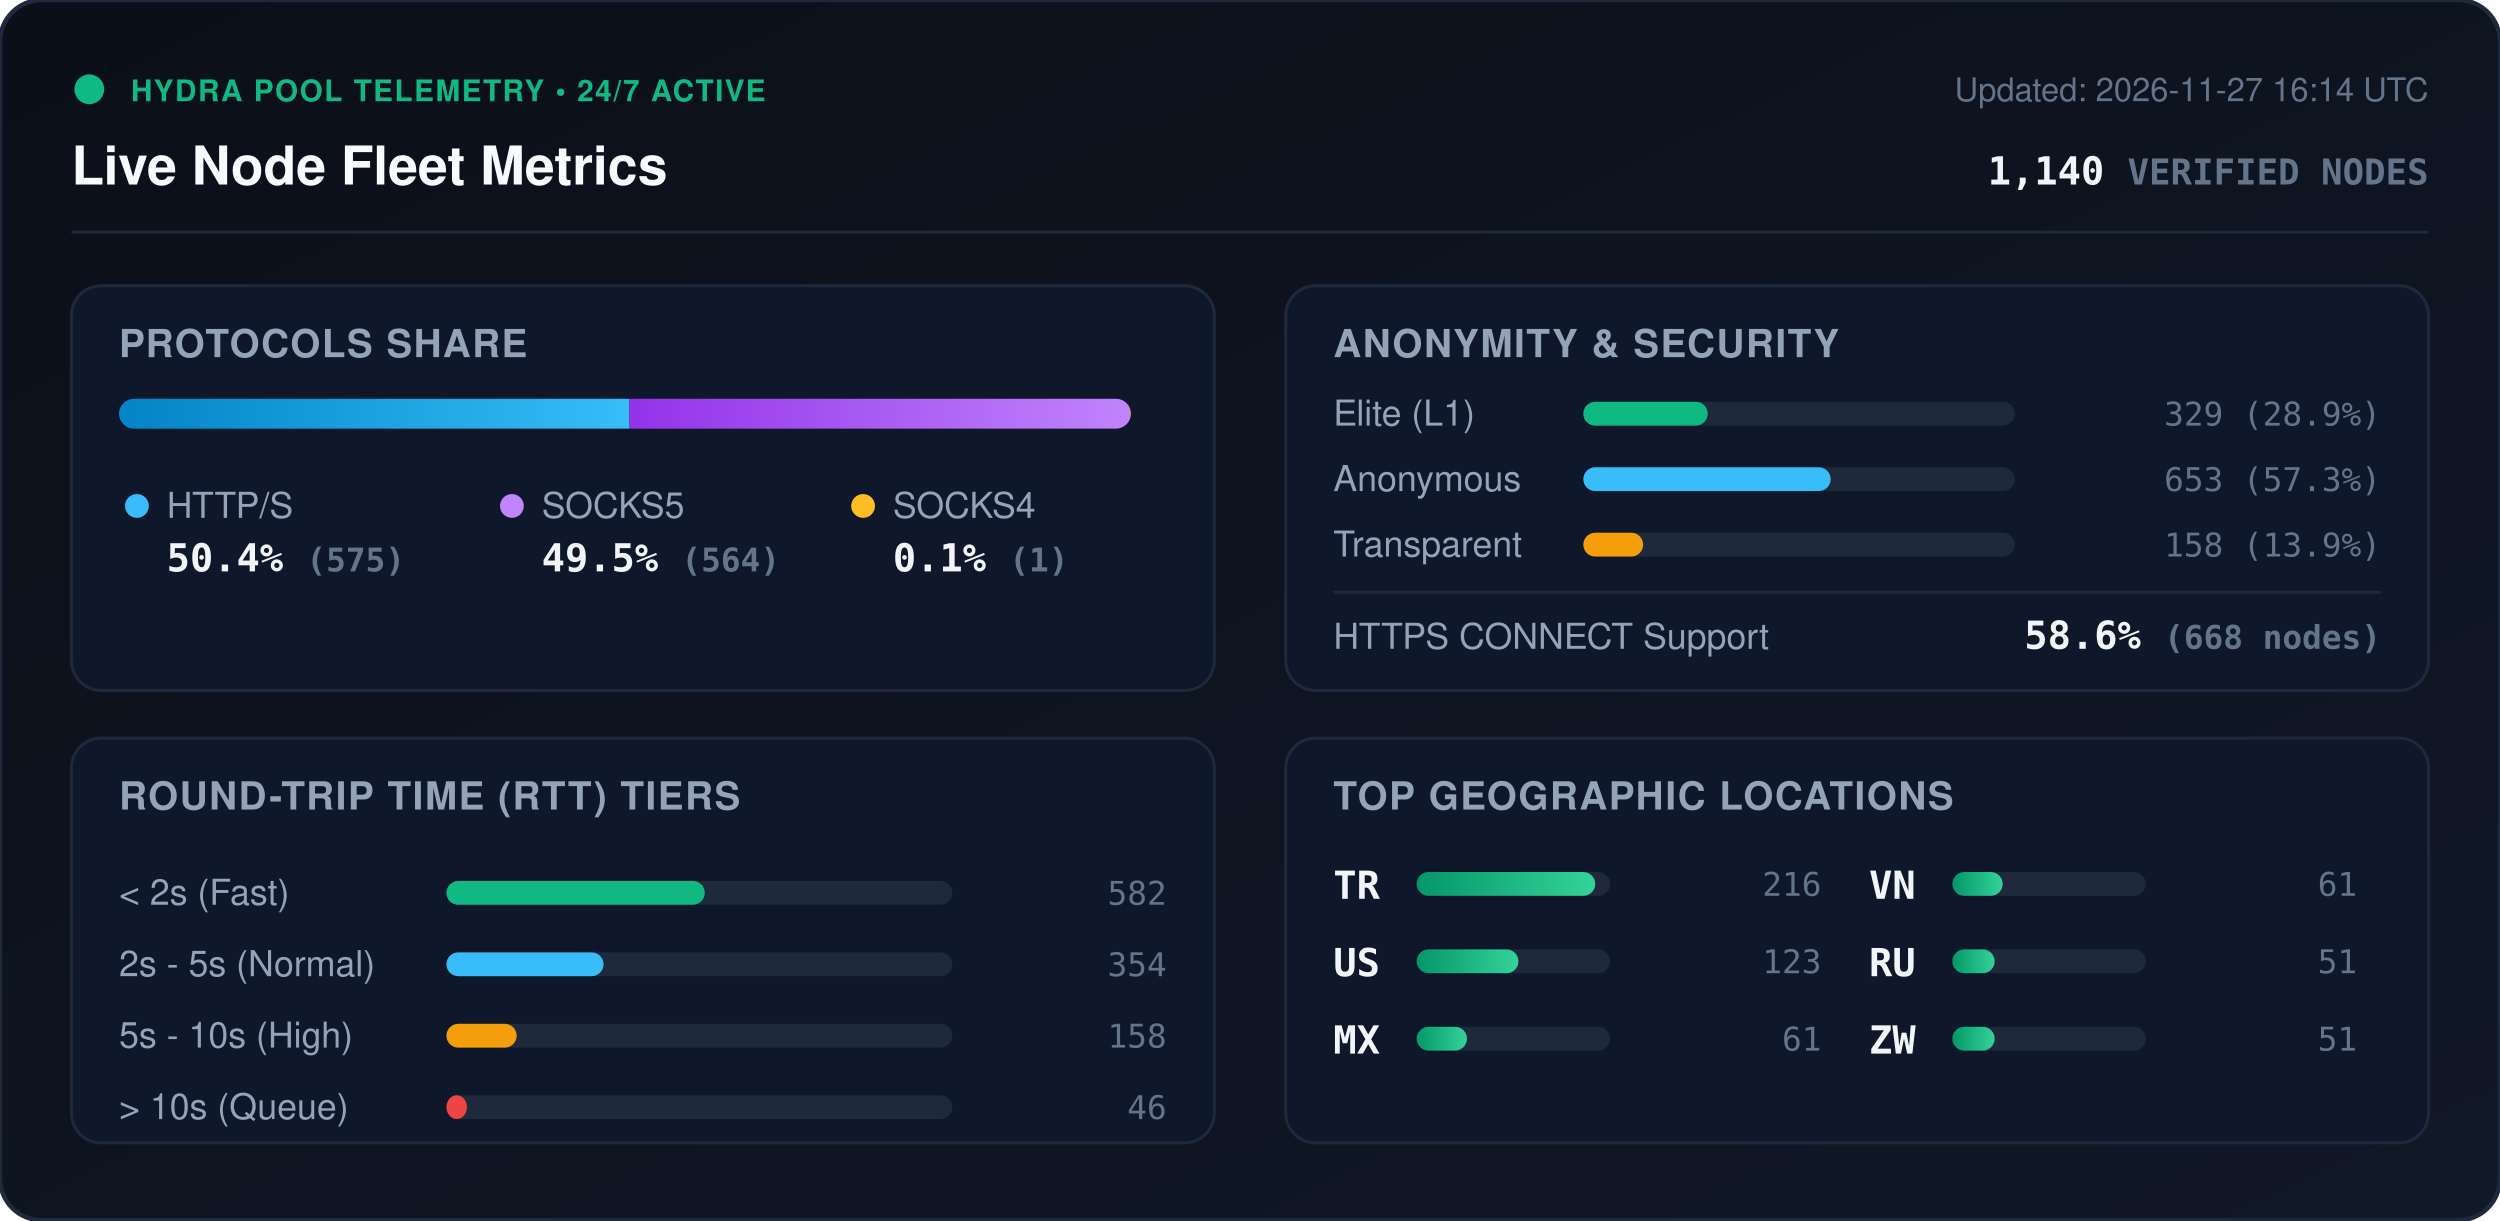
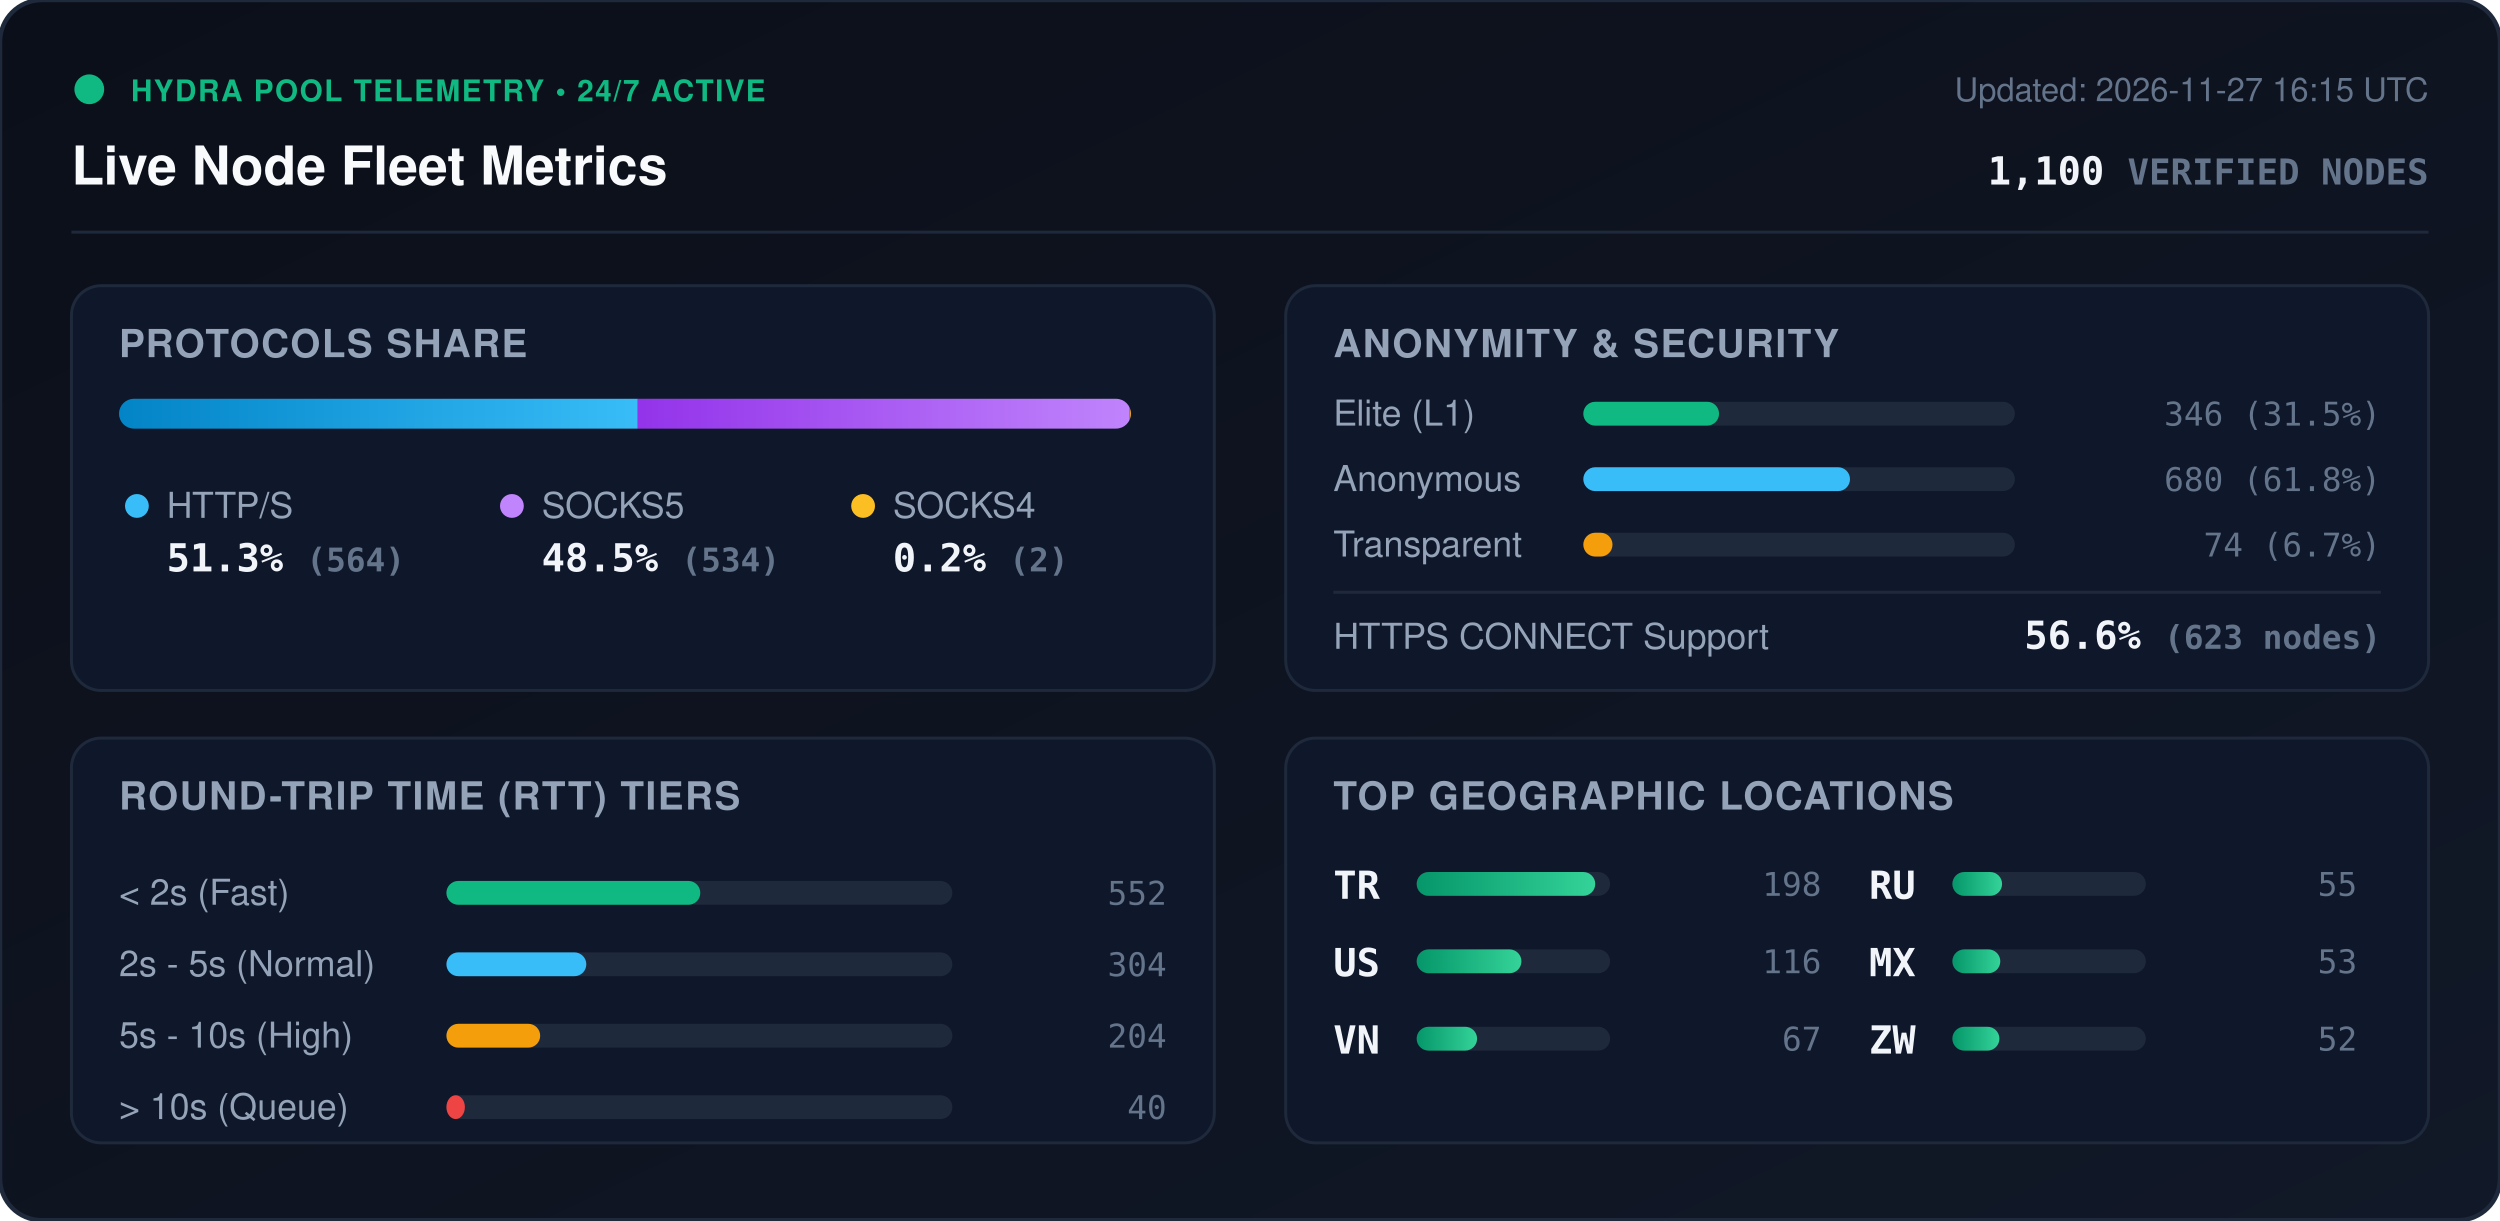
<svg xmlns="http://www.w3.org/2000/svg" viewBox="0 0 840 410" width="840" height="410" style="max-width: 100%; height: auto;">
  <defs>
    <linearGradient id="bg" x1="0%" y1="0%" x2="100%" y2="100%">
      <stop offset="0%" stop-color="#0b0f19" />
      <stop offset="100%" stop-color="#111827" />
    </linearGradient>
    <linearGradient id="bar-http" x1="0%" y1="0%" x2="100%" y2="0%">
      <stop offset="0%" stop-color="#0284c7" />
      <stop offset="100%" stop-color="#38bdf8" />
    </linearGradient>
    <linearGradient id="bar-socks5" x1="0%" y1="0%" x2="100%" y2="0%">
      <stop offset="0%" stop-color="#9333ea" />
      <stop offset="100%" stop-color="#c084fc" />
    </linearGradient>
    <linearGradient id="bar-socks4" x1="0%" y1="0%" x2="100%" y2="0%">
      <stop offset="0%" stop-color="#d97706" />
      <stop offset="100%" stop-color="#fbbf24" />
    </linearGradient>
    <linearGradient id="bar-green" x1="0%" y1="0%" x2="100%" y2="0%">
      <stop offset="0%" stop-color="#059669" />
      <stop offset="100%" stop-color="#34d399" />
    </linearGradient>
    <clipPath id="prog-track-clip">
      <rect width="340.0" height="10" rx="5" />
    </clipPath>
    <style>
      .title { font: 700 18px -apple-system, BlinkMacSystemFont, 'Segoe UI', Helvetica, Arial, sans-serif; fill: #f8fafc; }
      .sub { font: 500 11px -apple-system, BlinkMacSystemFont, 'Segoe UI', Helvetica, Arial, sans-serif; fill: #64748b; }
      .section-hdr { font: 600 13px -apple-system, BlinkMacSystemFont, 'Segoe UI', Helvetica, Arial, sans-serif; fill: #94a3b8; letter-spacing: 0.5px; }
      .metric-val { font: 700 13px -apple-system, BlinkMacSystemFont, 'Segoe UI', Helvetica, Arial, sans-serif; fill: #f1f5f9; }
      .metric-lbl { font: 500 12px -apple-system, BlinkMacSystemFont, 'Segoe UI', Helvetica, Arial, sans-serif; fill: #94a3b8; }
      .badge-txt { font: 700 10px -apple-system, BlinkMacSystemFont, 'Segoe UI', Helvetica, Arial, sans-serif; fill: #10b981; letter-spacing: 0.5px; }
      .mono { font-family: ui-monospace, SFMono-Regular, Menlo, Monaco, Consolas, monospace; }
      .pulse { animation: beacon 2s infinite ease-in-out; }
      @keyframes beacon { 0%, 100% { opacity: 1; } 50% { opacity: 0.35; } }
    </style>
  </defs>
  <rect width="840" height="410" rx="14" fill="url(#bg)" stroke="#1e293b" stroke-width="1.5" />
  <g transform="translate(24, 24)">
    <circle cx="6" cy="6" r="5" fill="#10b981" class="pulse" />
    <text x="20" y="10" class="badge-txt">HYDRA POOL TELEMETRY • 24/7 ACTIVE</text>
    <text x="0" y="38" class="title">Live Node Fleet Metrics</text>
-     <text x="792" y="10" text-anchor="end" class="sub">Updated: 2026-11-27 16:14 UTC</text>
-     <text x="792" y="38" text-anchor="end" class="metric-val mono" fill="#38bdf8">1,140 <tspan font-size="12" fill="#64748b">VERIFIED NODES</tspan>
+     <text x="792" y="10" text-anchor="end" class="sub">Updated: 2026-11-27 16:15 UTC</text>
+     <text x="792" y="38" text-anchor="end" class="metric-val mono" fill="#38bdf8">1,100 <tspan font-size="12" fill="#64748b">VERIFIED NODES</tspan>
    </text>
  </g>
  <line x1="24" y1="78" x2="816" y2="78" stroke="#1e293b" stroke-width="1" />
  <g transform="translate(24, 96)">
    <rect width="384" height="136" rx="10" fill="#0f172a" stroke="#1e293b" />
    <text x="16" y="24" class="section-hdr">PROTOCOLS SHARE</text>
    <g transform="translate(16, 38)">
      <rect width="340.0" height="10" rx="5" fill="#1e293b" />
      <g clip-path="url(#prog-track-clip)">
-         <rect x="0" width="171.5" height="10" fill="url(#bar-http)" />
-         <rect x="171.5" width="168.2" height="10" fill="url(#bar-socks5)" />
-         <rect x="339.7" width="0.3" height="10" fill="url(#bar-socks4)" />
+         <rect x="0" width="174.3" height="10" fill="url(#bar-http)" />
+         <rect x="174.3" width="165.1" height="10" fill="url(#bar-socks5)" />
+         <rect x="339.4" width="0.6" height="10" fill="url(#bar-socks4)" />
      </g>
    </g>
    <g transform="translate(16, 68)">
      <circle cx="6" cy="6" r="4" fill="#38bdf8" />
      <text x="16" y="10" class="metric-lbl">HTTP/S</text>
-       <text x="16" y="28" class="metric-val mono">50.4% <tspan font-size="11" fill="#64748b">(575)</tspan>
+       <text x="16" y="28" class="metric-val mono">51.3% <tspan font-size="11" fill="#64748b">(564)</tspan>
      </text>
      <circle cx="132" cy="6" r="4" fill="#c084fc" />
      <text x="142" y="10" class="metric-lbl">SOCKS5</text>
-       <text x="142" y="28" class="metric-val mono">49.5% <tspan font-size="11" fill="#64748b">(564)</tspan>
+       <text x="142" y="28" class="metric-val mono">48.5% <tspan font-size="11" fill="#64748b">(534)</tspan>
      </text>
      <circle cx="250" cy="6" r="4" fill="#fbbf24" />
      <text x="260" y="10" class="metric-lbl">SOCKS4</text>
-       <text x="260" y="28" class="metric-val mono">0.1% <tspan font-size="11" fill="#64748b">(1)</tspan>
+       <text x="260" y="28" class="metric-val mono">0.2% <tspan font-size="11" fill="#64748b">(2)</tspan>
      </text>
    </g>
  </g>
  <g transform="translate(432, 96)">
    <rect width="384" height="136" rx="10" fill="#0f172a" stroke="#1e293b" />
    <text x="16" y="24" class="section-hdr">ANONYMITY &amp; SECURITY</text>
    <text x="16" y="47" class="metric-lbl">Elite (L1)</text>
    <rect x="100" y="39" width="145.0" height="8" rx="4" fill="#1e293b" />
-     <rect x="100" y="39" width="41.8" height="8" rx="4" fill="#10b981" />
-     <text x="368" y="47" text-anchor="end" class="mono sub" fill="#e2e8f0">329 (28.9%)</text>
+     <rect x="100" y="39" width="45.6" height="8" rx="4" fill="#10b981" />
+     <text x="368" y="47" text-anchor="end" class="mono sub" fill="#e2e8f0">346 (31.5%)</text>
    <text x="16" y="69" class="metric-lbl">Anonymous</text>
    <rect x="100" y="61" width="145.0" height="8" rx="4" fill="#1e293b" />
-     <rect x="100" y="61" width="83.1" height="8" rx="4" fill="#38bdf8" />
-     <text x="368" y="69" text-anchor="end" class="mono sub" fill="#e2e8f0">653 (57.3%)</text>
+     <rect x="100" y="61" width="89.6" height="8" rx="4" fill="#38bdf8" />
+     <text x="368" y="69" text-anchor="end" class="mono sub" fill="#e2e8f0">680 (61.8%)</text>
    <text x="16" y="91" class="metric-lbl">Transparent</text>
    <rect x="100" y="83" width="145.0" height="8" rx="4" fill="#1e293b" />
-     <rect x="100" y="83" width="20.1" height="8" rx="4" fill="#f59e0b" />
-     <text x="368" y="91" text-anchor="end" class="mono sub" fill="#e2e8f0">158 (13.9%)</text>
+     <rect x="100" y="83" width="9.8" height="8" rx="4" fill="#f59e0b" />
+     <text x="368" y="91" text-anchor="end" class="mono sub" fill="#e2e8f0">74 (6.7%)</text>
    <line x1="16" y1="103" x2="368" y2="103" stroke="#1e293b" stroke-width="1" />
    <text x="16" y="122" class="metric-lbl">HTTPS CONNECT Support</text>
-     <text x="368" y="122" text-anchor="end" class="metric-val mono" fill="#34d399">58.6% <tspan font-size="11" fill="#64748b">(668 nodes)</tspan>
+     <text x="368" y="122" text-anchor="end" class="metric-val mono" fill="#34d399">56.6% <tspan font-size="11" fill="#64748b">(623 nodes)</tspan>
    </text>
  </g>
  <g transform="translate(24, 248)">
    <rect width="384" height="136" rx="10" fill="#0f172a" stroke="#1e293b" />
    <text x="16" y="24" class="section-hdr">ROUND-TRIP TIME (RTT) TIERS</text>
    <g transform="translate(16, 42)">
      <text x="0" y="14" class="metric-lbl">&lt; 2s (Fast)</text>
      <rect x="110" y="6" width="170" height="8" rx="4" fill="#1e293b" />
-       <rect x="110" y="6" width="86.8" height="8" rx="4" fill="#10b981" />
-       <text x="352" y="14" text-anchor="end" class="mono sub">582</text>
+       <rect x="110" y="6" width="85.3" height="8" rx="4" fill="#10b981" />
+       <text x="352" y="14" text-anchor="end" class="mono sub">552</text>
      <text x="0" y="38" class="metric-lbl">2s - 5s (Normal)</text>
      <rect x="110" y="30" width="170" height="8" rx="4" fill="#1e293b" />
-       <rect x="110" y="30" width="52.8" height="8" rx="4" fill="#38bdf8" />
-       <text x="352" y="38" text-anchor="end" class="mono sub">354</text>
+       <rect x="110" y="30" width="47.0" height="8" rx="4" fill="#38bdf8" />
+       <text x="352" y="38" text-anchor="end" class="mono sub">304</text>
      <text x="0" y="62" class="metric-lbl">5s - 10s (High)</text>
      <rect x="110" y="54" width="170" height="8" rx="4" fill="#1e293b" />
-       <rect x="110" y="54" width="23.6" height="8" rx="4" fill="#f59e0b" />
-       <text x="352" y="62" text-anchor="end" class="mono sub">158</text>
+       <rect x="110" y="54" width="31.5" height="8" rx="4" fill="#f59e0b" />
+       <text x="352" y="62" text-anchor="end" class="mono sub">204</text>
      <text x="0" y="86" class="metric-lbl">&gt; 10s (Queue)</text>
      <rect x="110" y="78" width="170" height="8" rx="4" fill="#1e293b" />
-       <rect x="110" y="78" width="6.9" height="8" rx="4" fill="#ef4444" />
-       <text x="352" y="86" text-anchor="end" class="mono sub">46</text>
+       <rect x="110" y="78" width="6.2" height="8" rx="4" fill="#ef4444" />
+       <text x="352" y="86" text-anchor="end" class="mono sub">40</text>
    </g>
  </g>
  <g transform="translate(432, 248)">
    <rect width="384" height="136" rx="10" fill="#0f172a" stroke="#1e293b" />
    <text x="16" y="24" class="section-hdr">TOP GEOGRAPHIC LOCATIONS</text>
    <g transform="translate(16, 42)">
      <g transform="translate(0, 0)">
        <text x="0" y="12" class="mono metric-val" font-size="12">TR</text>
        <rect x="28" y="3" width="65" height="8" rx="4" fill="#1e293b" />
        <rect x="28" y="3" width="60.0" height="8" rx="4" fill="url(#bar-green)" />
-         <text x="164" y="11" text-anchor="end" class="mono sub">216</text>
+         <text x="164" y="11" text-anchor="end" class="mono sub">198</text>
      </g>
      <g transform="translate(0, 26)">
        <text x="0" y="12" class="mono metric-val" font-size="12">US</text>
        <rect x="28" y="3" width="65" height="8" rx="4" fill="#1e293b" />
-         <rect x="28" y="3" width="34.2" height="8" rx="4" fill="url(#bar-green)" />
-         <text x="164" y="11" text-anchor="end" class="mono sub">123</text>
+         <rect x="28" y="3" width="35.2" height="8" rx="4" fill="url(#bar-green)" />
+         <text x="164" y="11" text-anchor="end" class="mono sub">116</text>
      </g>
      <g transform="translate(0, 52)">
+         <text x="0" y="12" class="mono metric-val" font-size="12">VN</text>
+         <rect x="28" y="3" width="65" height="8" rx="4" fill="#1e293b" />
+         <rect x="28" y="3" width="20.3" height="8" rx="4" fill="url(#bar-green)" />
+         <text x="164" y="11" text-anchor="end" class="mono sub">67</text>
+       </g>
+       <g transform="translate(180, 0)">
+         <text x="0" y="12" class="mono metric-val" font-size="12">RU</text>
+         <rect x="28" y="3" width="65" height="8" rx="4" fill="#1e293b" />
+         <rect x="28" y="3" width="16.7" height="8" rx="4" fill="url(#bar-green)" />
+         <text x="164" y="11" text-anchor="end" class="mono sub">55</text>
+       </g>
+       <g transform="translate(180, 26)">
        <text x="0" y="12" class="mono metric-val" font-size="12">MX</text>
        <rect x="28" y="3" width="65" height="8" rx="4" fill="#1e293b" />
-         <rect x="28" y="3" width="16.9" height="8" rx="4" fill="url(#bar-green)" />
-         <text x="164" y="11" text-anchor="end" class="mono sub">61</text>
-       </g>
-       <g transform="translate(180, 0)">
-         <text x="0" y="12" class="mono metric-val" font-size="12">VN</text>
-         <rect x="28" y="3" width="65" height="8" rx="4" fill="#1e293b" />
-         <rect x="28" y="3" width="16.9" height="8" rx="4" fill="url(#bar-green)" />
-         <text x="164" y="11" text-anchor="end" class="mono sub">61</text>
-       </g>
-       <g transform="translate(180, 26)">
-         <text x="0" y="12" class="mono metric-val" font-size="12">RU</text>
-         <rect x="28" y="3" width="65" height="8" rx="4" fill="#1e293b" />
-         <rect x="28" y="3" width="14.2" height="8" rx="4" fill="url(#bar-green)" />
-         <text x="164" y="11" text-anchor="end" class="mono sub">51</text>
+         <rect x="28" y="3" width="16.1" height="8" rx="4" fill="url(#bar-green)" />
+         <text x="164" y="11" text-anchor="end" class="mono sub">53</text>
      </g>
      <g transform="translate(180, 52)">
        <text x="0" y="12" class="mono metric-val" font-size="12">ZW</text>
        <rect x="28" y="3" width="65" height="8" rx="4" fill="#1e293b" />
-         <rect x="28" y="3" width="14.2" height="8" rx="4" fill="url(#bar-green)" />
-         <text x="164" y="11" text-anchor="end" class="mono sub">51</text>
+         <rect x="28" y="3" width="15.8" height="8" rx="4" fill="url(#bar-green)" />
+         <text x="164" y="11" text-anchor="end" class="mono sub">52</text>
      </g>
    </g>
  </g>
</svg>
